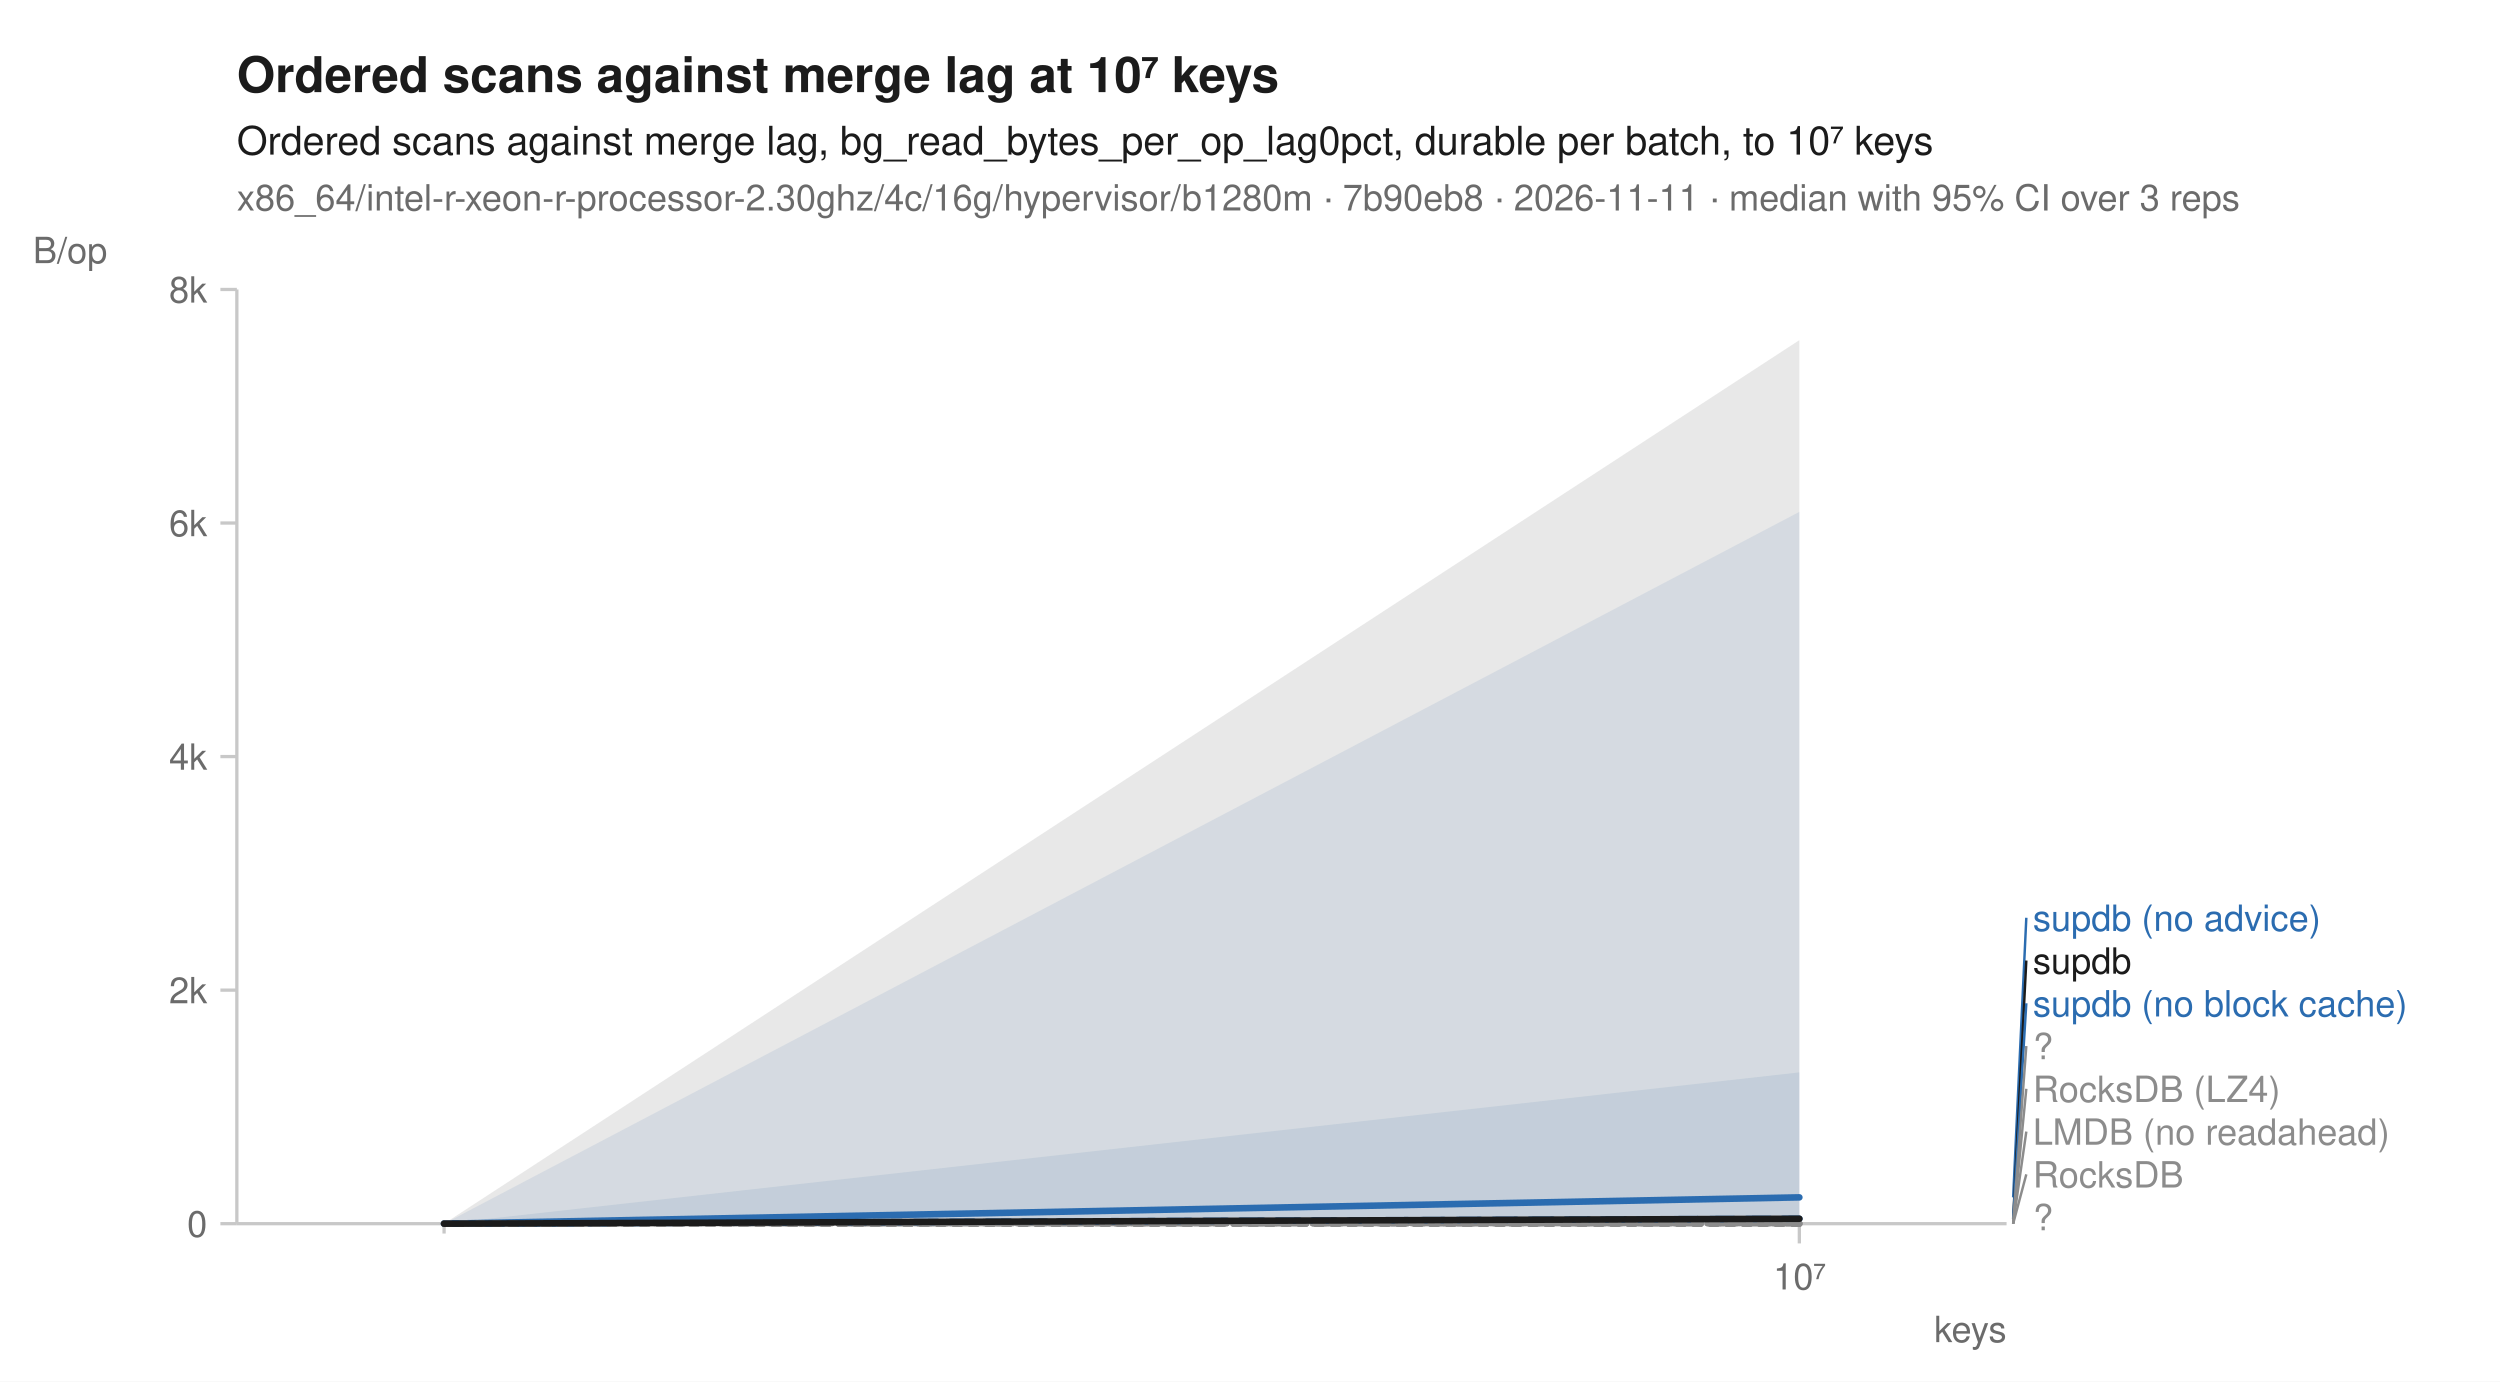
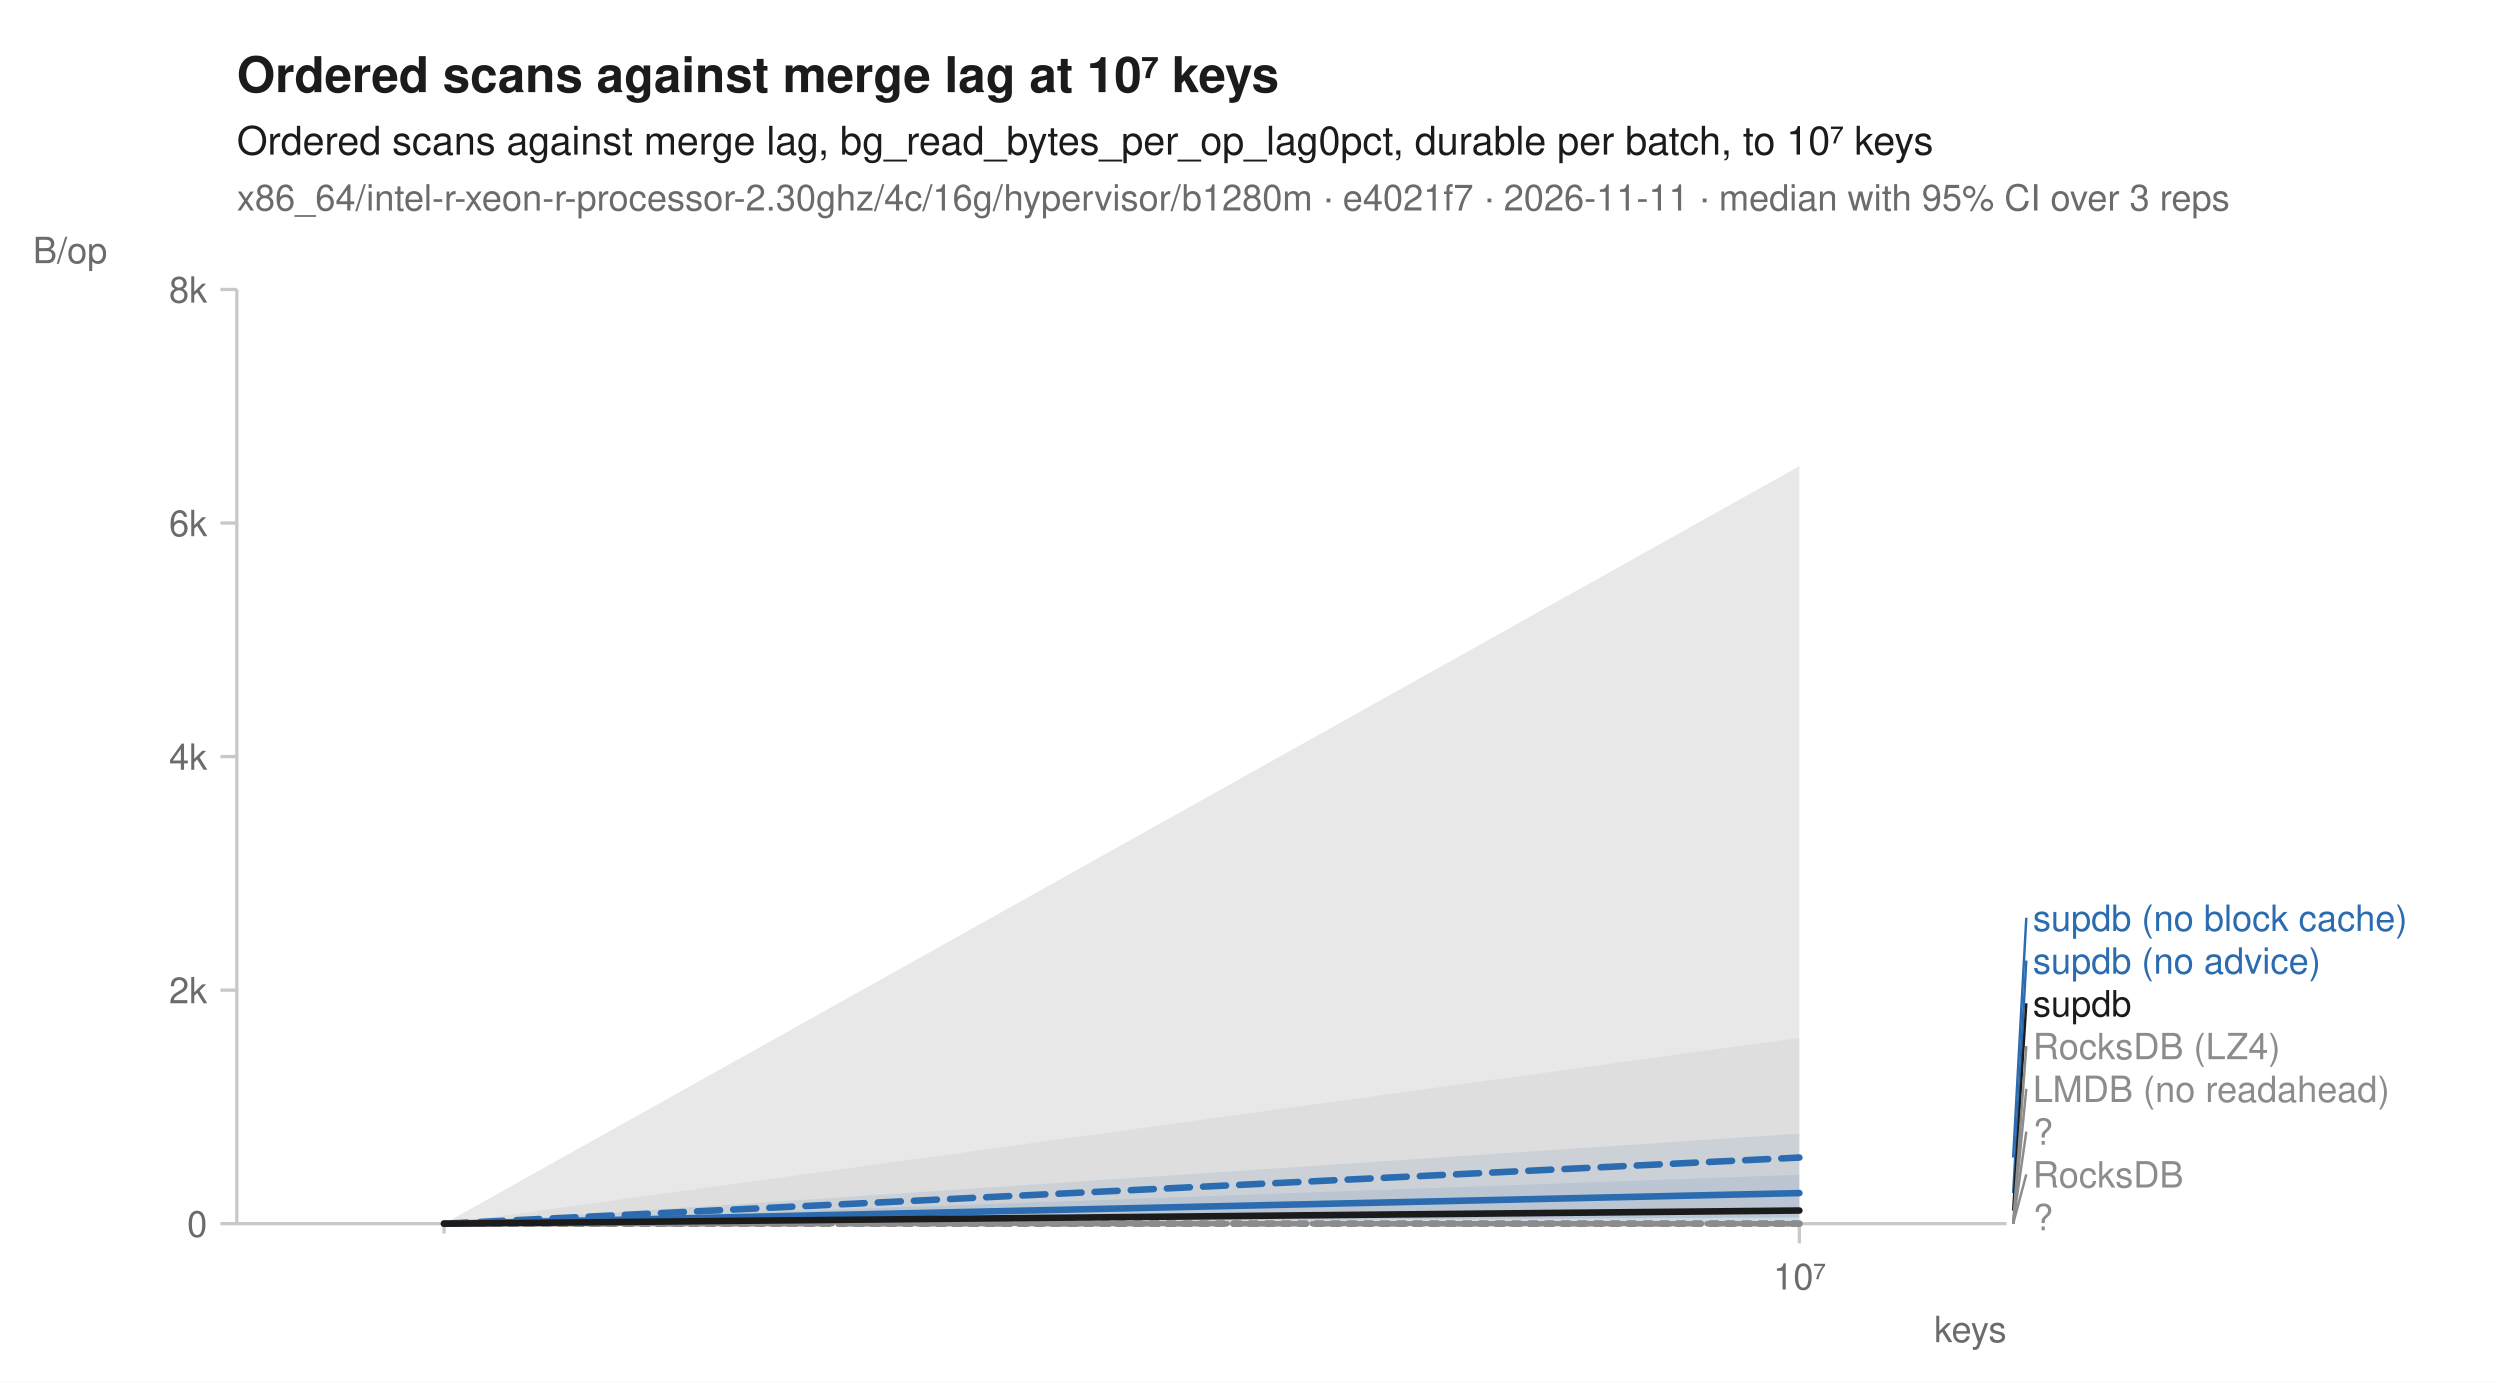
<svg xmlns="http://www.w3.org/2000/svg" width="760" height="420" viewBox="0 0 760 420" font-family="-apple-system, BlinkMacSystemFont, 'Segoe UI', Helvetica, Arial, sans-serif" fill="#1b1b1b">
  <rect width="760" height="420" fill="white" />
  <text x="72" y="28" font-size="15" font-weight="600">Ordered scans against merge lag at 10⁷ keys</text>
  <text x="72" y="47" font-size="12">Ordered scans against merge lag, bg_read_bytes_per_op_lag0pct, durable per batch, to 10⁷ keys</text>
-   <text x="72" y="64" font-size="11" fill="#6b6b6b">x86_64/intel-r-xeon-r-processor-2.30ghz/4c/16g/hypervisor/b1280m · 7b90eb8 · 2026-11-11 · median with 95% CI over 3 reps</text>
+   <text x="72" y="64" font-size="11" fill="#6b6b6b">x86_64/intel-r-xeon-r-processor-2.30ghz/4c/16g/hypervisor/b1280m · e4021f7 · 2026-11-11 · median with 95% CI over 3 reps</text>
  <line x1="72" y1="372" x2="610" y2="372" stroke="#c8c8c8" stroke-width="1" />
  <line x1="72" y1="88" x2="72" y2="372" stroke="#c8c8c8" stroke-width="1" />
  <line x1="135.0" y1="372" x2="135.0" y2="375" stroke="#c8c8c8" stroke-width="1" />
  <line x1="547.0" y1="372" x2="547.0" y2="378" stroke="#c8c8c8" stroke-width="1" />
  <text x="547.0" y="392" font-size="11" text-anchor="middle" fill="#6b6b6b">10⁷</text>
  <text x="610" y="408" font-size="11" text-anchor="end" fill="#6b6b6b">keys</text>
  <line x1="67" y1="372.0" x2="72" y2="372.0" stroke="#c8c8c8" stroke-width="1" />
  <text x="63" y="376.0" font-size="11" text-anchor="end" fill="#6b6b6b">0</text>
  <line x1="67" y1="301.0" x2="72" y2="301.0" stroke="#c8c8c8" stroke-width="1" />
  <text x="63" y="305.0" font-size="11" text-anchor="end" fill="#6b6b6b">2k</text>
  <line x1="67" y1="230.0" x2="72" y2="230.0" stroke="#c8c8c8" stroke-width="1" />
  <text x="63" y="234.0" font-size="11" text-anchor="end" fill="#6b6b6b">4k</text>
  <line x1="67" y1="159.0" x2="72" y2="159.0" stroke="#c8c8c8" stroke-width="1" />
  <text x="63" y="163.0" font-size="11" text-anchor="end" fill="#6b6b6b">6k</text>
  <line x1="67" y1="88.0" x2="72" y2="88.0" stroke="#c8c8c8" stroke-width="1" />
  <text x="63" y="92.0" font-size="11" text-anchor="end" fill="#6b6b6b">8k</text>
  <text x="10" y="80" font-size="11" text-anchor="start" fill="#6b6b6b">B/op</text>
  <path d="M135.0,372.0 L547.0,372.0 L547.0,372.0 L135.0,372.0 Z" fill="#8c8c8c" fill-opacity="0.10" />
  <path d="M135.0,372.0 L547.0,372.0 L547.0,372.0 L135.0,372.0 Z" fill="#8c8c8c" fill-opacity="0.10" />
-   <path d="M135.0,372.0 L547.0,370.5 L547.0,372.0 L135.0,372.0 Z" fill="#8c8c8c" fill-opacity="0.10" />
+   <path d="M135.0,372.0 L547.0,315.5 L547.0,372.0 L135.0,372.0 Z" fill="#8c8c8c" fill-opacity="0.10" />
  <path d="M135.0,372.0 L547.0,372.0 L547.0,372.0 L135.0,372.0 Z" fill="#8c8c8c" fill-opacity="0.10" />
-   <path d="M135.0,372.0 L547.0,155.6 L547.0,370.8 L135.0,372.0 Z" fill="#2b6cb0" fill-opacity="0.10" />
-   <path d="M135.0,372.0 L547.0,326.0 L547.0,372.0 L135.0,372.0 Z" fill="#2b6cb0" fill-opacity="0.10" />
+   <path d="M135.0,372.0 L547.0,344.6 L547.0,372.0 L135.0,372.0 Z" fill="#2b6cb0" fill-opacity="0.10" />
+   <path d="M135.0,372.0 L547.0,357.1 L547.0,372.0 L135.0,372.0 Z" fill="#2b6cb0" fill-opacity="0.10" />
  <path d="M135.0,372.0 L547.0,372.0 L547.0,372.0 L135.0,372.0 Z" fill="#8c8c8c" fill-opacity="0.10" />
-   <path d="M135.0,372.0 L547.0,103.4 L547.0,372.0 L135.0,372.0 Z" fill="#1b1b1b" fill-opacity="0.10" />
+   <path d="M135.0,372.0 L547.0,141.7 L547.0,370.1 L135.0,372.0 Z" fill="#1b1b1b" fill-opacity="0.10" />
  <path d="M135.0,372.0 L547.0,372.0 " fill="none" stroke="#8c8c8c" stroke-width="1.6" stroke-linejoin="round" stroke-linecap="round" stroke-dasharray="1,3" />
  <path d="M135.0,372.0 L547.0,372.0 " fill="none" stroke="#8c8c8c" stroke-width="1.6" stroke-linejoin="round" stroke-linecap="round" stroke-dasharray="4,2" />
  <path d="M135.0,372.0 L547.0,372.0 " fill="none" stroke="#8c8c8c" stroke-width="2" stroke-linejoin="round" stroke-linecap="round" stroke-dasharray="2,3" />
  <path d="M135.0,372.0 L547.0,372.0 " fill="none" stroke="#8c8c8c" stroke-width="1.6" stroke-linejoin="round" stroke-linecap="round" stroke-dasharray="7,4" />
-   <path d="M135.0,372.0 L547.0,370.5 " fill="none" stroke="#2b6cb0" stroke-width="2" stroke-linejoin="round" stroke-linecap="round" stroke-dasharray="7,4" />
-   <path d="M135.0,372.0 L547.0,364.0 " fill="none" stroke="#2b6cb0" stroke-width="2" stroke-linejoin="round" stroke-linecap="round" />
+   <path d="M135.0,372.0 L547.0,351.9 " fill="none" stroke="#2b6cb0" stroke-width="2" stroke-linejoin="round" stroke-linecap="round" stroke-dasharray="7,4" />
+   <path d="M135.0,372.0 L547.0,362.7 " fill="none" stroke="#2b6cb0" stroke-width="2" stroke-linejoin="round" stroke-linecap="round" />
  <path d="M135.0,372.0 L547.0,372.0 " fill="none" stroke="#8c8c8c" stroke-width="2" stroke-linejoin="round" stroke-linecap="round" stroke-dasharray="2,3" />
-   <path d="M135.0,372.0 L547.0,370.5 " fill="none" stroke="#1b1b1b" stroke-width="2" stroke-linejoin="round" stroke-linecap="round" />
-   <line x1="612.0" y1="364.0" x2="616.0" y2="279.0" stroke="#2b6cb0" stroke-width="0.75" />
-   <text x="618.0" y="283.0" font-size="11" fill="#2b6cb0">supdb (no advice)</text>
-   <line x1="612.0" y1="370.5" x2="616.0" y2="292.0" stroke="#1b1b1b" stroke-width="0.75" />
-   <text x="618.0" y="296.0" font-size="11" fill="#1b1b1b">supdb</text>
-   <line x1="612.0" y1="370.5" x2="616.0" y2="305.0" stroke="#2b6cb0" stroke-width="0.75" />
-   <text x="618.0" y="309.0" font-size="11" fill="#2b6cb0">supdb (no block cache)</text>
+   <path d="M135.0,372.0 L547.0,368.0 " fill="none" stroke="#1b1b1b" stroke-width="2" stroke-linejoin="round" stroke-linecap="round" />
+   <line x1="612.0" y1="351.9" x2="616.0" y2="279.0" stroke="#2b6cb0" stroke-width="0.75" />
+   <text x="618.0" y="283.0" font-size="11" fill="#2b6cb0">supdb (no block cache)</text>
+   <line x1="612.0" y1="362.7" x2="616.0" y2="292.0" stroke="#2b6cb0" stroke-width="0.75" />
+   <text x="618.0" y="296.0" font-size="11" fill="#2b6cb0">supdb (no advice)</text>
+   <line x1="612.0" y1="368.0" x2="616.0" y2="305.0" stroke="#1b1b1b" stroke-width="0.75" />
+   <text x="618.0" y="309.0" font-size="11" fill="#1b1b1b">supdb</text>
  <line x1="612.0" y1="372.0" x2="616.0" y2="318.0" stroke="#8c8c8c" stroke-width="0.75" />
-   <text x="618.0" y="322.0" font-size="11" fill="#8c8c8c">?</text>
+   <text x="618.0" y="322.0" font-size="11" fill="#8c8c8c">RocksDB (LZ4)</text>
  <line x1="612.0" y1="372.0" x2="616.0" y2="331.0" stroke="#8c8c8c" stroke-width="0.75" />
-   <text x="618.0" y="335.0" font-size="11" fill="#8c8c8c">RocksDB (LZ4)</text>
+   <text x="618.0" y="335.0" font-size="11" fill="#8c8c8c">LMDB (no readahead)</text>
  <line x1="612.0" y1="372.0" x2="616.0" y2="344.0" stroke="#8c8c8c" stroke-width="0.75" />
-   <text x="618.0" y="348.0" font-size="11" fill="#8c8c8c">LMDB (no readahead)</text>
+   <text x="618.0" y="348.0" font-size="11" fill="#8c8c8c">?</text>
  <line x1="612.0" y1="372.0" x2="616.0" y2="357.0" stroke="#8c8c8c" stroke-width="0.75" />
  <text x="618.0" y="361.0" font-size="11" fill="#8c8c8c">RocksDB</text>
  <text x="618.0" y="374.0" font-size="11" fill="#8c8c8c">?</text>
</svg>
